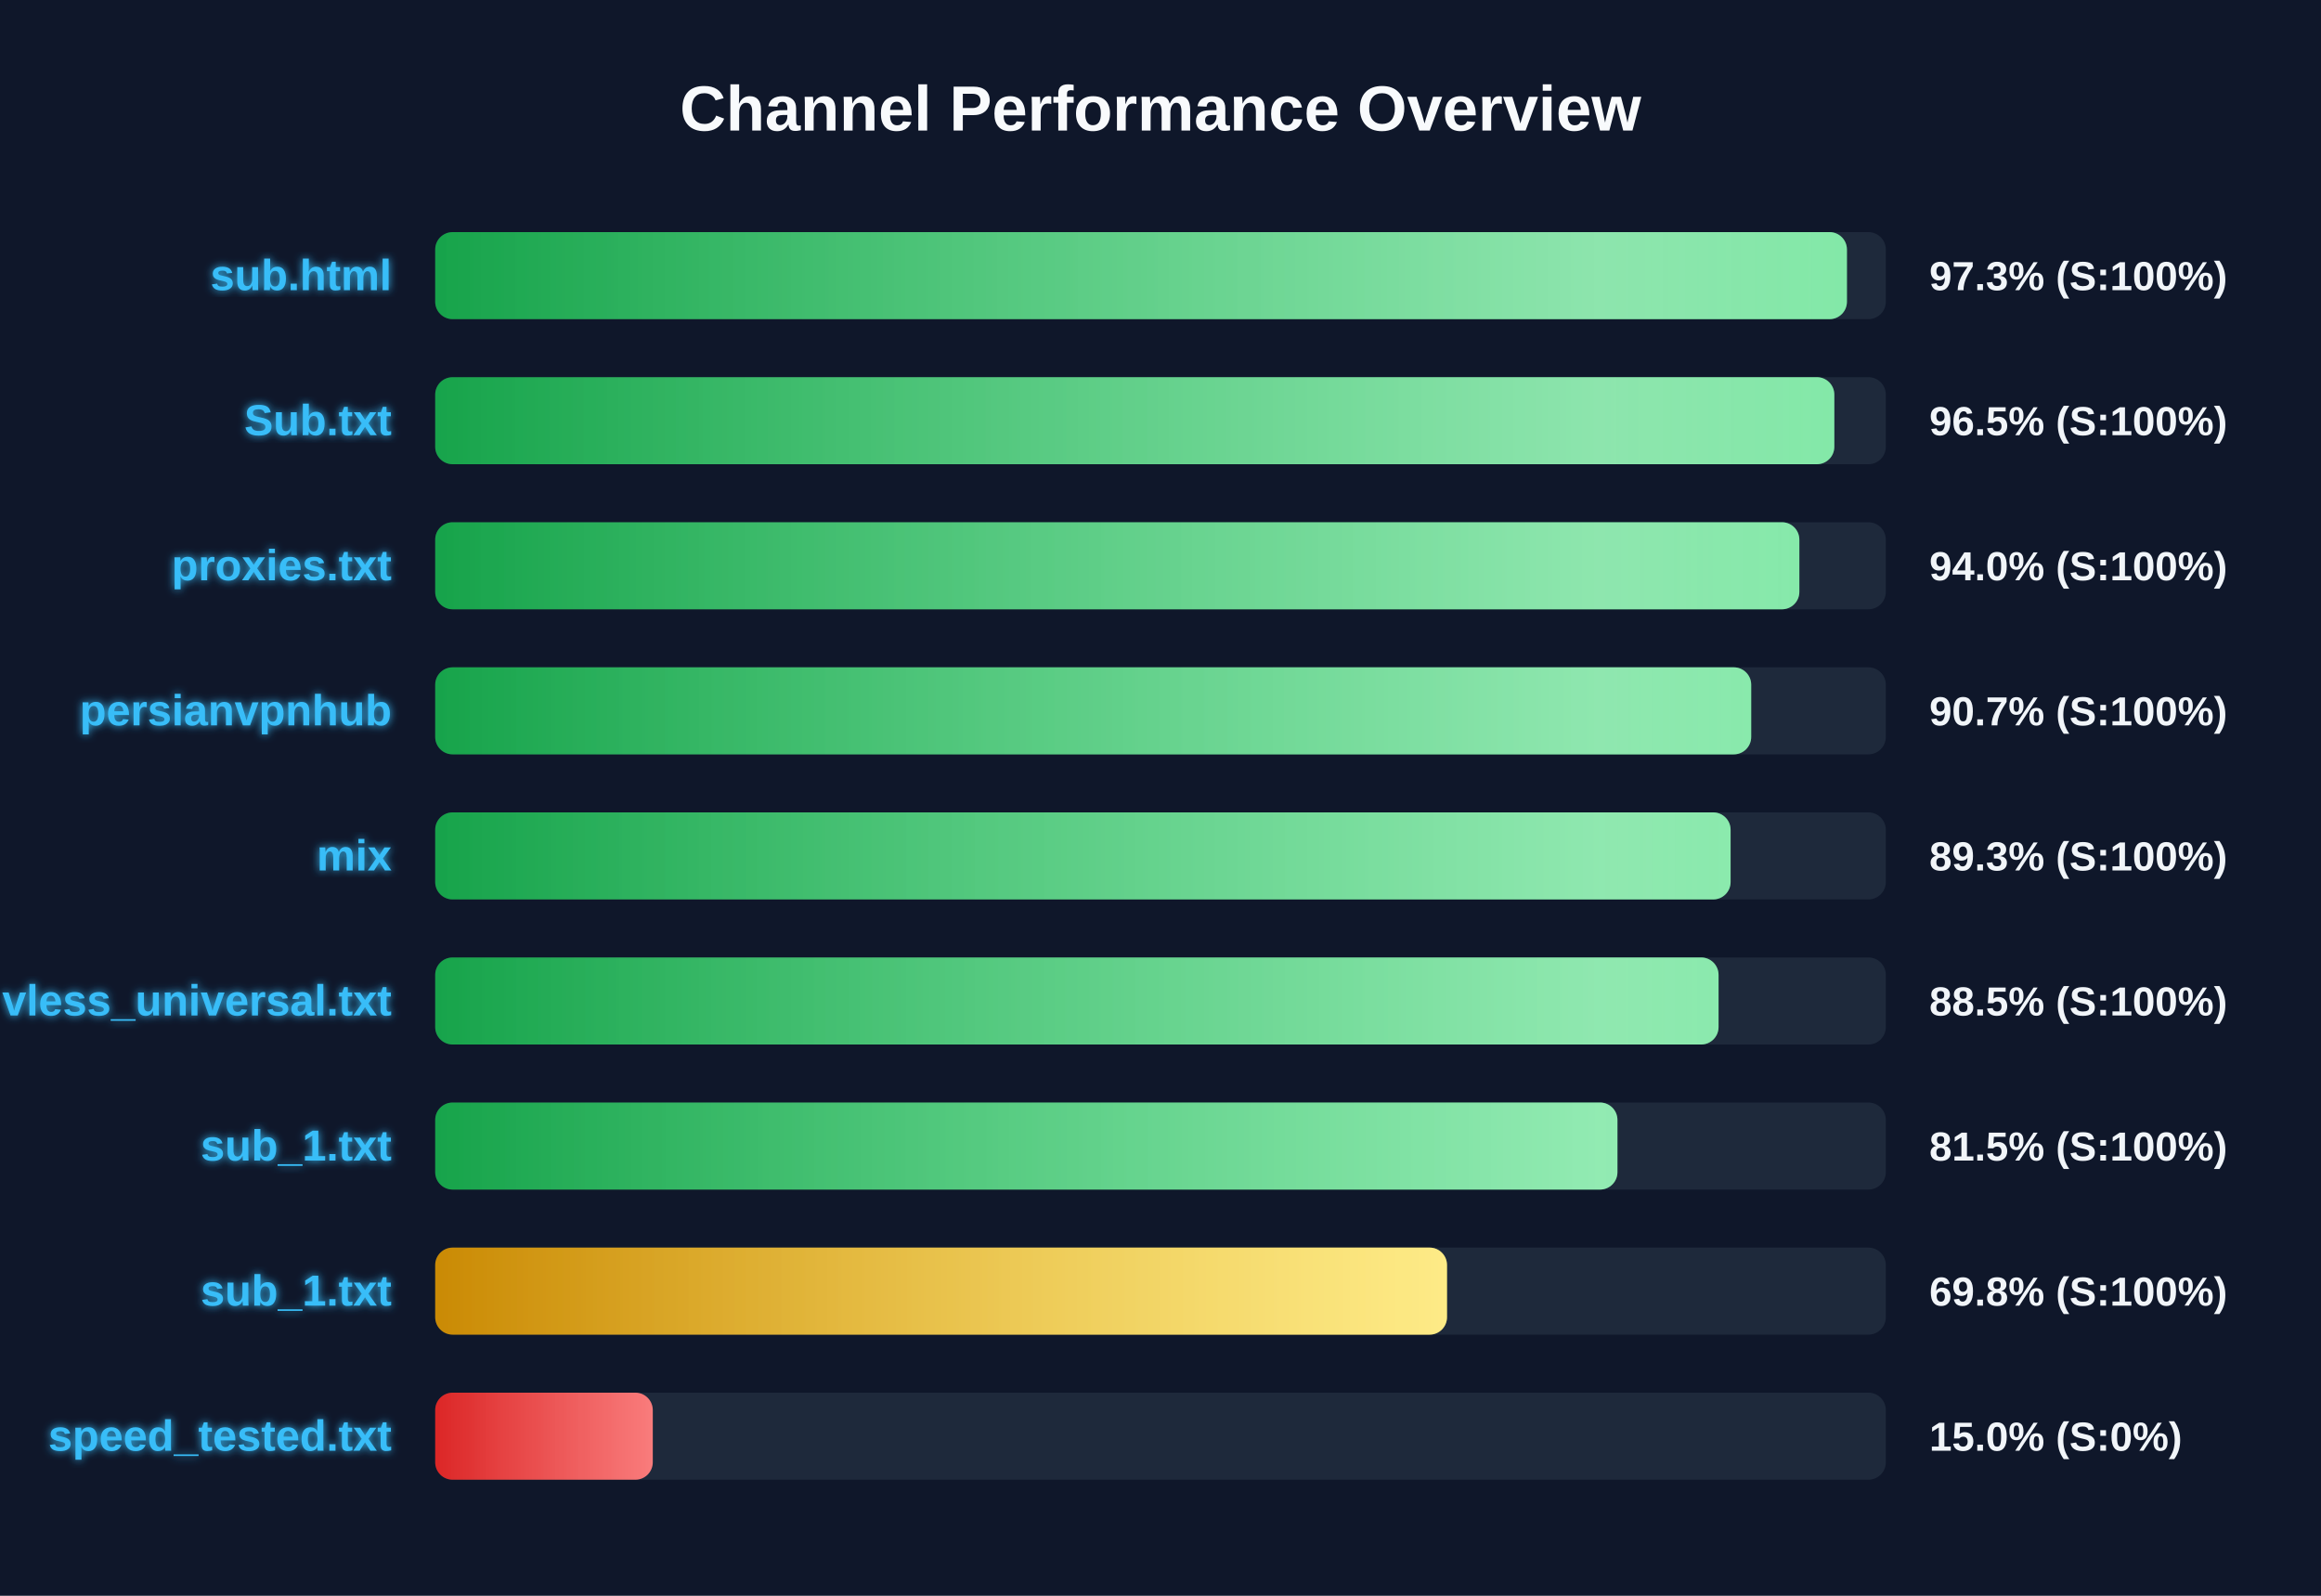
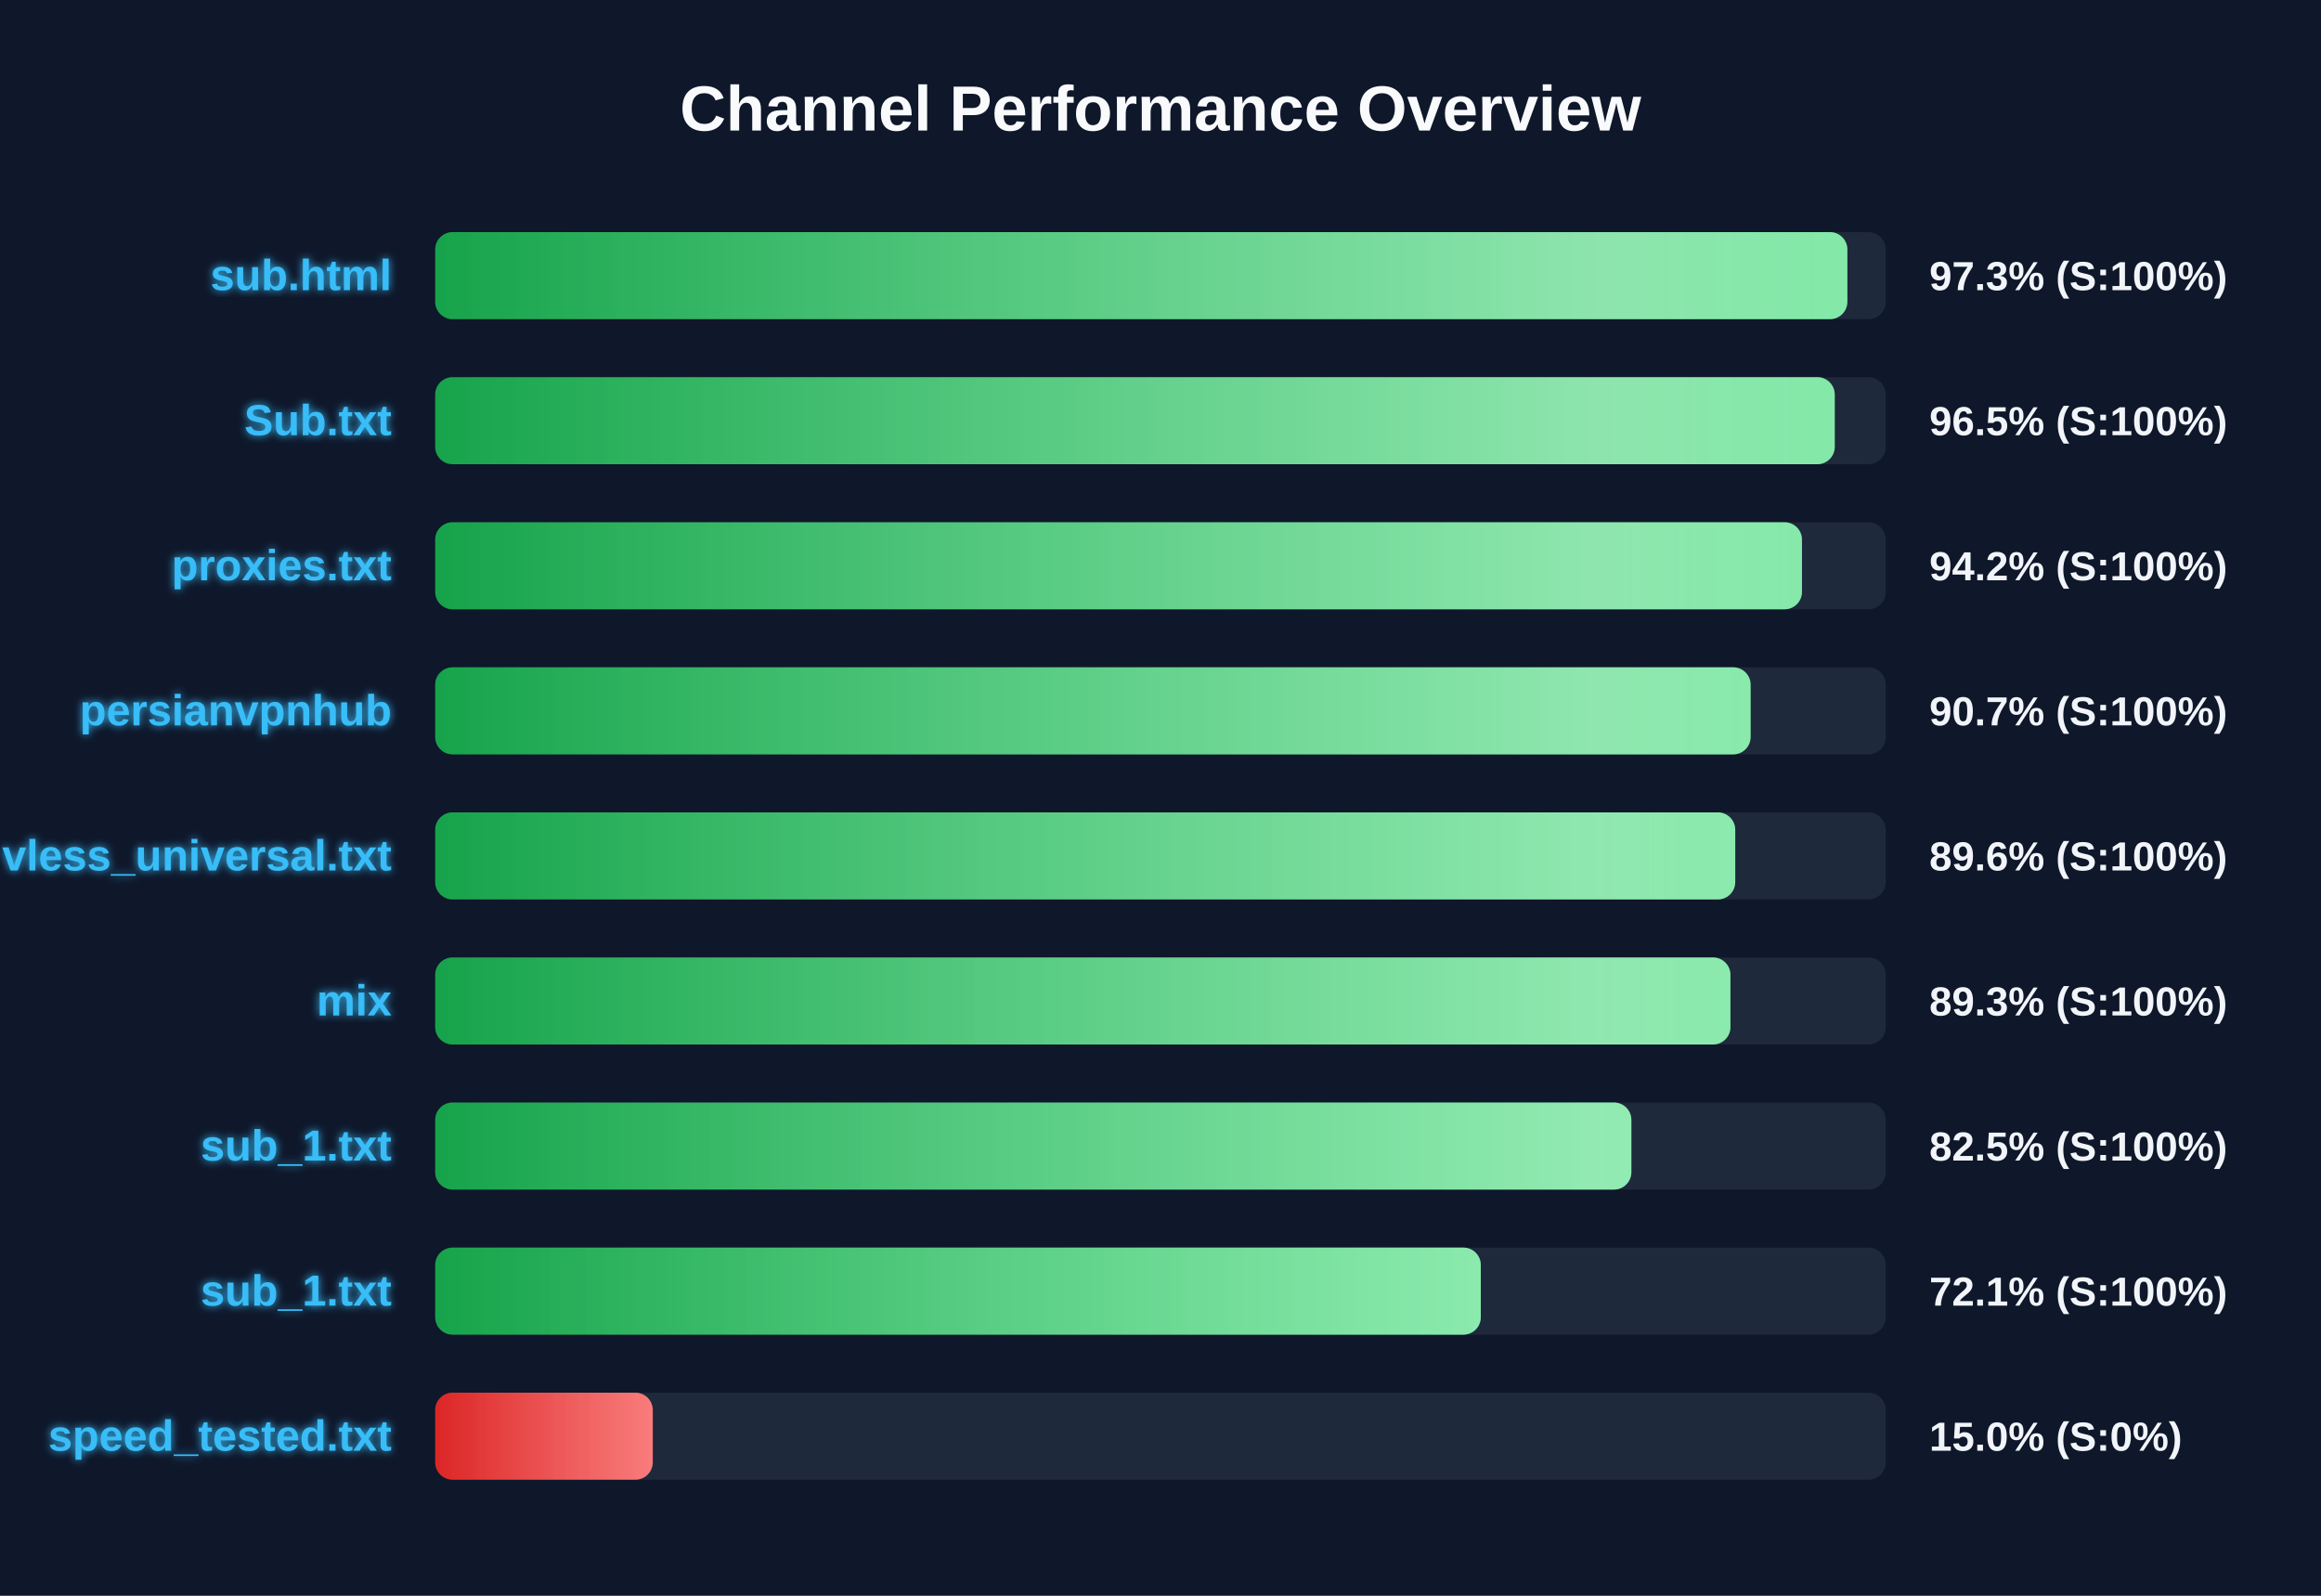
<svg xmlns="http://www.w3.org/2000/svg" width="800" height="550" version="1.1">
  <defs>
    <linearGradient id="grad-green" x1="0%" y1="0%" x2="100%" y2="0%">
      <stop offset="0%" stop-color="#16a34a" />
      <stop offset="100%" stop-color="#4ade80" />
    </linearGradient>
    <linearGradient id="grad-yellow" x1="0%" y1="0%" x2="100%" y2="0%">
      <stop offset="0%" stop-color="#ca8a04" />
      <stop offset="100%" stop-color="#fde047" />
    </linearGradient>
    <linearGradient id="grad-red" x1="0%" y1="0%" x2="100%" y2="0%">
      <stop offset="0%" stop-color="#dc2626" />
      <stop offset="100%" stop-color="#f87171" />
    </linearGradient>
    <linearGradient id="shimmer" x1="0%" y1="0%" x2="100%" y2="0%">
      <stop offset="0%" stop-color="rgba(255,255,255,0)" />
      <stop offset="50%" stop-color="rgba(255,255,255,0.4)" />
      <stop offset="100%" stop-color="rgba(255,255,255,0)" />
    </linearGradient>
    <filter id="glow" x="-20%" y="-20%" width="140%" height="140%">
      <feGaussianBlur stdDeviation="1.5" result="blur" />
      <feComposite in="SourceGraphic" in2="blur" operator="over" />
    </filter>
  </defs>
  <style>
        .bg-rect { fill: #0f172a; }
        .title { font: bold 22px 'Segoe UI', Arial, sans-serif; fill: #f8fafc; }
        .row { font: bold 15px 'Segoe UI', Arial, sans-serif; fill: #38bdf8; filter: url(#glow); }
        .score { font: bold 14px 'Segoe UI', Arial, sans-serif; fill: #f1f5f9; }
        @keyframes shimmer-anim {
            0% { transform: translateX(-100%); }
            100% { transform: translateX(200%); }
        }
        .shimmer-rect {
            animation: shimmer-anim 2.5s infinite linear;
        }
    </style>
  <rect width="100%" height="100%" class="bg-rect" />
  <text x="400" y="45" text-anchor="middle" class="title">Channel Performance Overview</text>
  <rect x="150" y="80" width="500" height="30" fill="#1e293b" rx="6" />
  <clipPath id="clip-0">
-     <rect x="150" y="80" width="486.6" height="30" rx="6" />
+     <rect x="150" y="80" width="486.75" height="30" rx="6" />
  </clipPath>
-   <rect x="150" y="80" width="486.6" height="30" fill="url(#grad-green)" rx="6" />
+   <rect x="150" y="80" width="486.75" height="30" fill="url(#grad-green)" rx="6" />
  <g clip-path="url(#clip-0)">
    <rect x="150" y="80" width="100%" height="30" fill="url(#shimmer)" class="shimmer-rect" />
  </g>
  <text x="135" y="100" text-anchor="end" class="row">sub.html</text>
  <text x="665" y="100" text-anchor="start" class="score">97.3% (S:100%)</text>
  <rect x="150" y="130" width="500" height="30" fill="#1e293b" rx="6" />
  <clipPath id="clip-1">
-     <rect x="150" y="130" width="482.25" height="30" rx="6" />
+     <rect x="150" y="130" width="482.4" height="30" rx="6" />
  </clipPath>
-   <rect x="150" y="130" width="482.25" height="30" fill="url(#grad-green)" rx="6" />
+   <rect x="150" y="130" width="482.4" height="30" fill="url(#grad-green)" rx="6" />
  <g clip-path="url(#clip-1)">
    <rect x="150" y="130" width="100%" height="30" fill="url(#shimmer)" class="shimmer-rect" />
  </g>
  <text x="135" y="150" text-anchor="end" class="row">Sub.txt</text>
  <text x="665" y="150" text-anchor="start" class="score">96.5% (S:100%)</text>
  <rect x="150" y="180" width="500" height="30" fill="#1e293b" rx="6" />
  <clipPath id="clip-2">
-     <rect x="150" y="180" width="470.2" height="30" rx="6" />
+     <rect x="150" y="180" width="471.1" height="30" rx="6" />
  </clipPath>
-   <rect x="150" y="180" width="470.2" height="30" fill="url(#grad-green)" rx="6" />
+   <rect x="150" y="180" width="471.1" height="30" fill="url(#grad-green)" rx="6" />
  <g clip-path="url(#clip-2)">
    <rect x="150" y="180" width="100%" height="30" fill="url(#shimmer)" class="shimmer-rect" />
  </g>
  <text x="135" y="200" text-anchor="end" class="row">proxies.txt</text>
-   <text x="665" y="200" text-anchor="start" class="score">94.0% (S:100%)</text>
+   <text x="665" y="200" text-anchor="start" class="score">94.2% (S:100%)</text>
  <rect x="150" y="230" width="500" height="30" fill="#1e293b" rx="6" />
  <clipPath id="clip-3">
-     <rect x="150" y="230" width="453.6" height="30" rx="6" />
+     <rect x="150" y="230" width="453.4" height="30" rx="6" />
  </clipPath>
-   <rect x="150" y="230" width="453.6" height="30" fill="url(#grad-green)" rx="6" />
+   <rect x="150" y="230" width="453.4" height="30" fill="url(#grad-green)" rx="6" />
  <g clip-path="url(#clip-3)">
    <rect x="150" y="230" width="100%" height="30" fill="url(#shimmer)" class="shimmer-rect" />
  </g>
  <text x="135" y="250" text-anchor="end" class="row">persianvpnhub</text>
  <text x="665" y="250" text-anchor="start" class="score">90.7% (S:100%)</text>
  <rect x="150" y="280" width="500" height="30" fill="#1e293b" rx="6" />
  <clipPath id="clip-4">
-     <rect x="150" y="280" width="446.5" height="30" rx="6" />
+     <rect x="150" y="280" width="448.1" height="30" rx="6" />
  </clipPath>
-   <rect x="150" y="280" width="446.5" height="30" fill="url(#grad-green)" rx="6" />
+   <rect x="150" y="280" width="448.1" height="30" fill="url(#grad-green)" rx="6" />
  <g clip-path="url(#clip-4)">
    <rect x="150" y="280" width="100%" height="30" fill="url(#shimmer)" class="shimmer-rect" />
  </g>
-   <text x="135" y="300" text-anchor="end" class="row">mix</text>
-   <text x="665" y="300" text-anchor="start" class="score">89.3% (S:100%)</text>
+   <text x="135" y="300" text-anchor="end" class="row">vless_universal.txt</text>
+   <text x="665" y="300" text-anchor="start" class="score">89.6% (S:100%)</text>
  <rect x="150" y="330" width="500" height="30" fill="#1e293b" rx="6" />
  <clipPath id="clip-5">
-     <rect x="150" y="330" width="442.35" height="30" rx="6" />
+     <rect x="150" y="330" width="446.45" height="30" rx="6" />
  </clipPath>
-   <rect x="150" y="330" width="442.35" height="30" fill="url(#grad-green)" rx="6" />
+   <rect x="150" y="330" width="446.45" height="30" fill="url(#grad-green)" rx="6" />
  <g clip-path="url(#clip-5)">
    <rect x="150" y="330" width="100%" height="30" fill="url(#shimmer)" class="shimmer-rect" />
  </g>
-   <text x="135" y="350" text-anchor="end" class="row">vless_universal.txt</text>
-   <text x="665" y="350" text-anchor="start" class="score">88.5% (S:100%)</text>
+   <text x="135" y="350" text-anchor="end" class="row">mix</text>
+   <text x="665" y="350" text-anchor="start" class="score">89.3% (S:100%)</text>
  <rect x="150" y="380" width="500" height="30" fill="#1e293b" rx="6" />
  <clipPath id="clip-6">
-     <rect x="150" y="380" width="407.5" height="30" rx="6" />
+     <rect x="150" y="380" width="412.3" height="30" rx="6" />
  </clipPath>
-   <rect x="150" y="380" width="407.5" height="30" fill="url(#grad-green)" rx="6" />
+   <rect x="150" y="380" width="412.3" height="30" fill="url(#grad-green)" rx="6" />
  <g clip-path="url(#clip-6)">
    <rect x="150" y="380" width="100%" height="30" fill="url(#shimmer)" class="shimmer-rect" />
  </g>
  <text x="135" y="400" text-anchor="end" class="row">sub_1.txt</text>
-   <text x="665" y="400" text-anchor="start" class="score">81.5% (S:100%)</text>
+   <text x="665" y="400" text-anchor="start" class="score">82.5% (S:100%)</text>
  <rect x="150" y="430" width="500" height="30" fill="#1e293b" rx="6" />
  <clipPath id="clip-7">
-     <rect x="150" y="430" width="348.75" height="30" rx="6" />
+     <rect x="150" y="430" width="360.4" height="30" rx="6" />
  </clipPath>
-   <rect x="150" y="430" width="348.75" height="30" fill="url(#grad-yellow)" rx="6" />
+   <rect x="150" y="430" width="360.4" height="30" fill="url(#grad-green)" rx="6" />
  <g clip-path="url(#clip-7)">
    <rect x="150" y="430" width="100%" height="30" fill="url(#shimmer)" class="shimmer-rect" />
  </g>
  <text x="135" y="450" text-anchor="end" class="row">sub_1.txt</text>
-   <text x="665" y="450" text-anchor="start" class="score">69.8% (S:100%)</text>
+   <text x="665" y="450" text-anchor="start" class="score">72.1% (S:100%)</text>
  <rect x="150" y="480" width="500" height="30" fill="#1e293b" rx="6" />
  <clipPath id="clip-8">
    <rect x="150" y="480" width="75.0" height="30" rx="6" />
  </clipPath>
  <rect x="150" y="480" width="75.0" height="30" fill="url(#grad-red)" rx="6" />
  <g clip-path="url(#clip-8)">
    <rect x="150" y="480" width="100%" height="30" fill="url(#shimmer)" class="shimmer-rect" />
  </g>
  <text x="135" y="500" text-anchor="end" class="row">speed_tested.txt</text>
  <text x="665" y="500" text-anchor="start" class="score">15.0% (S:0%)</text>
</svg>
